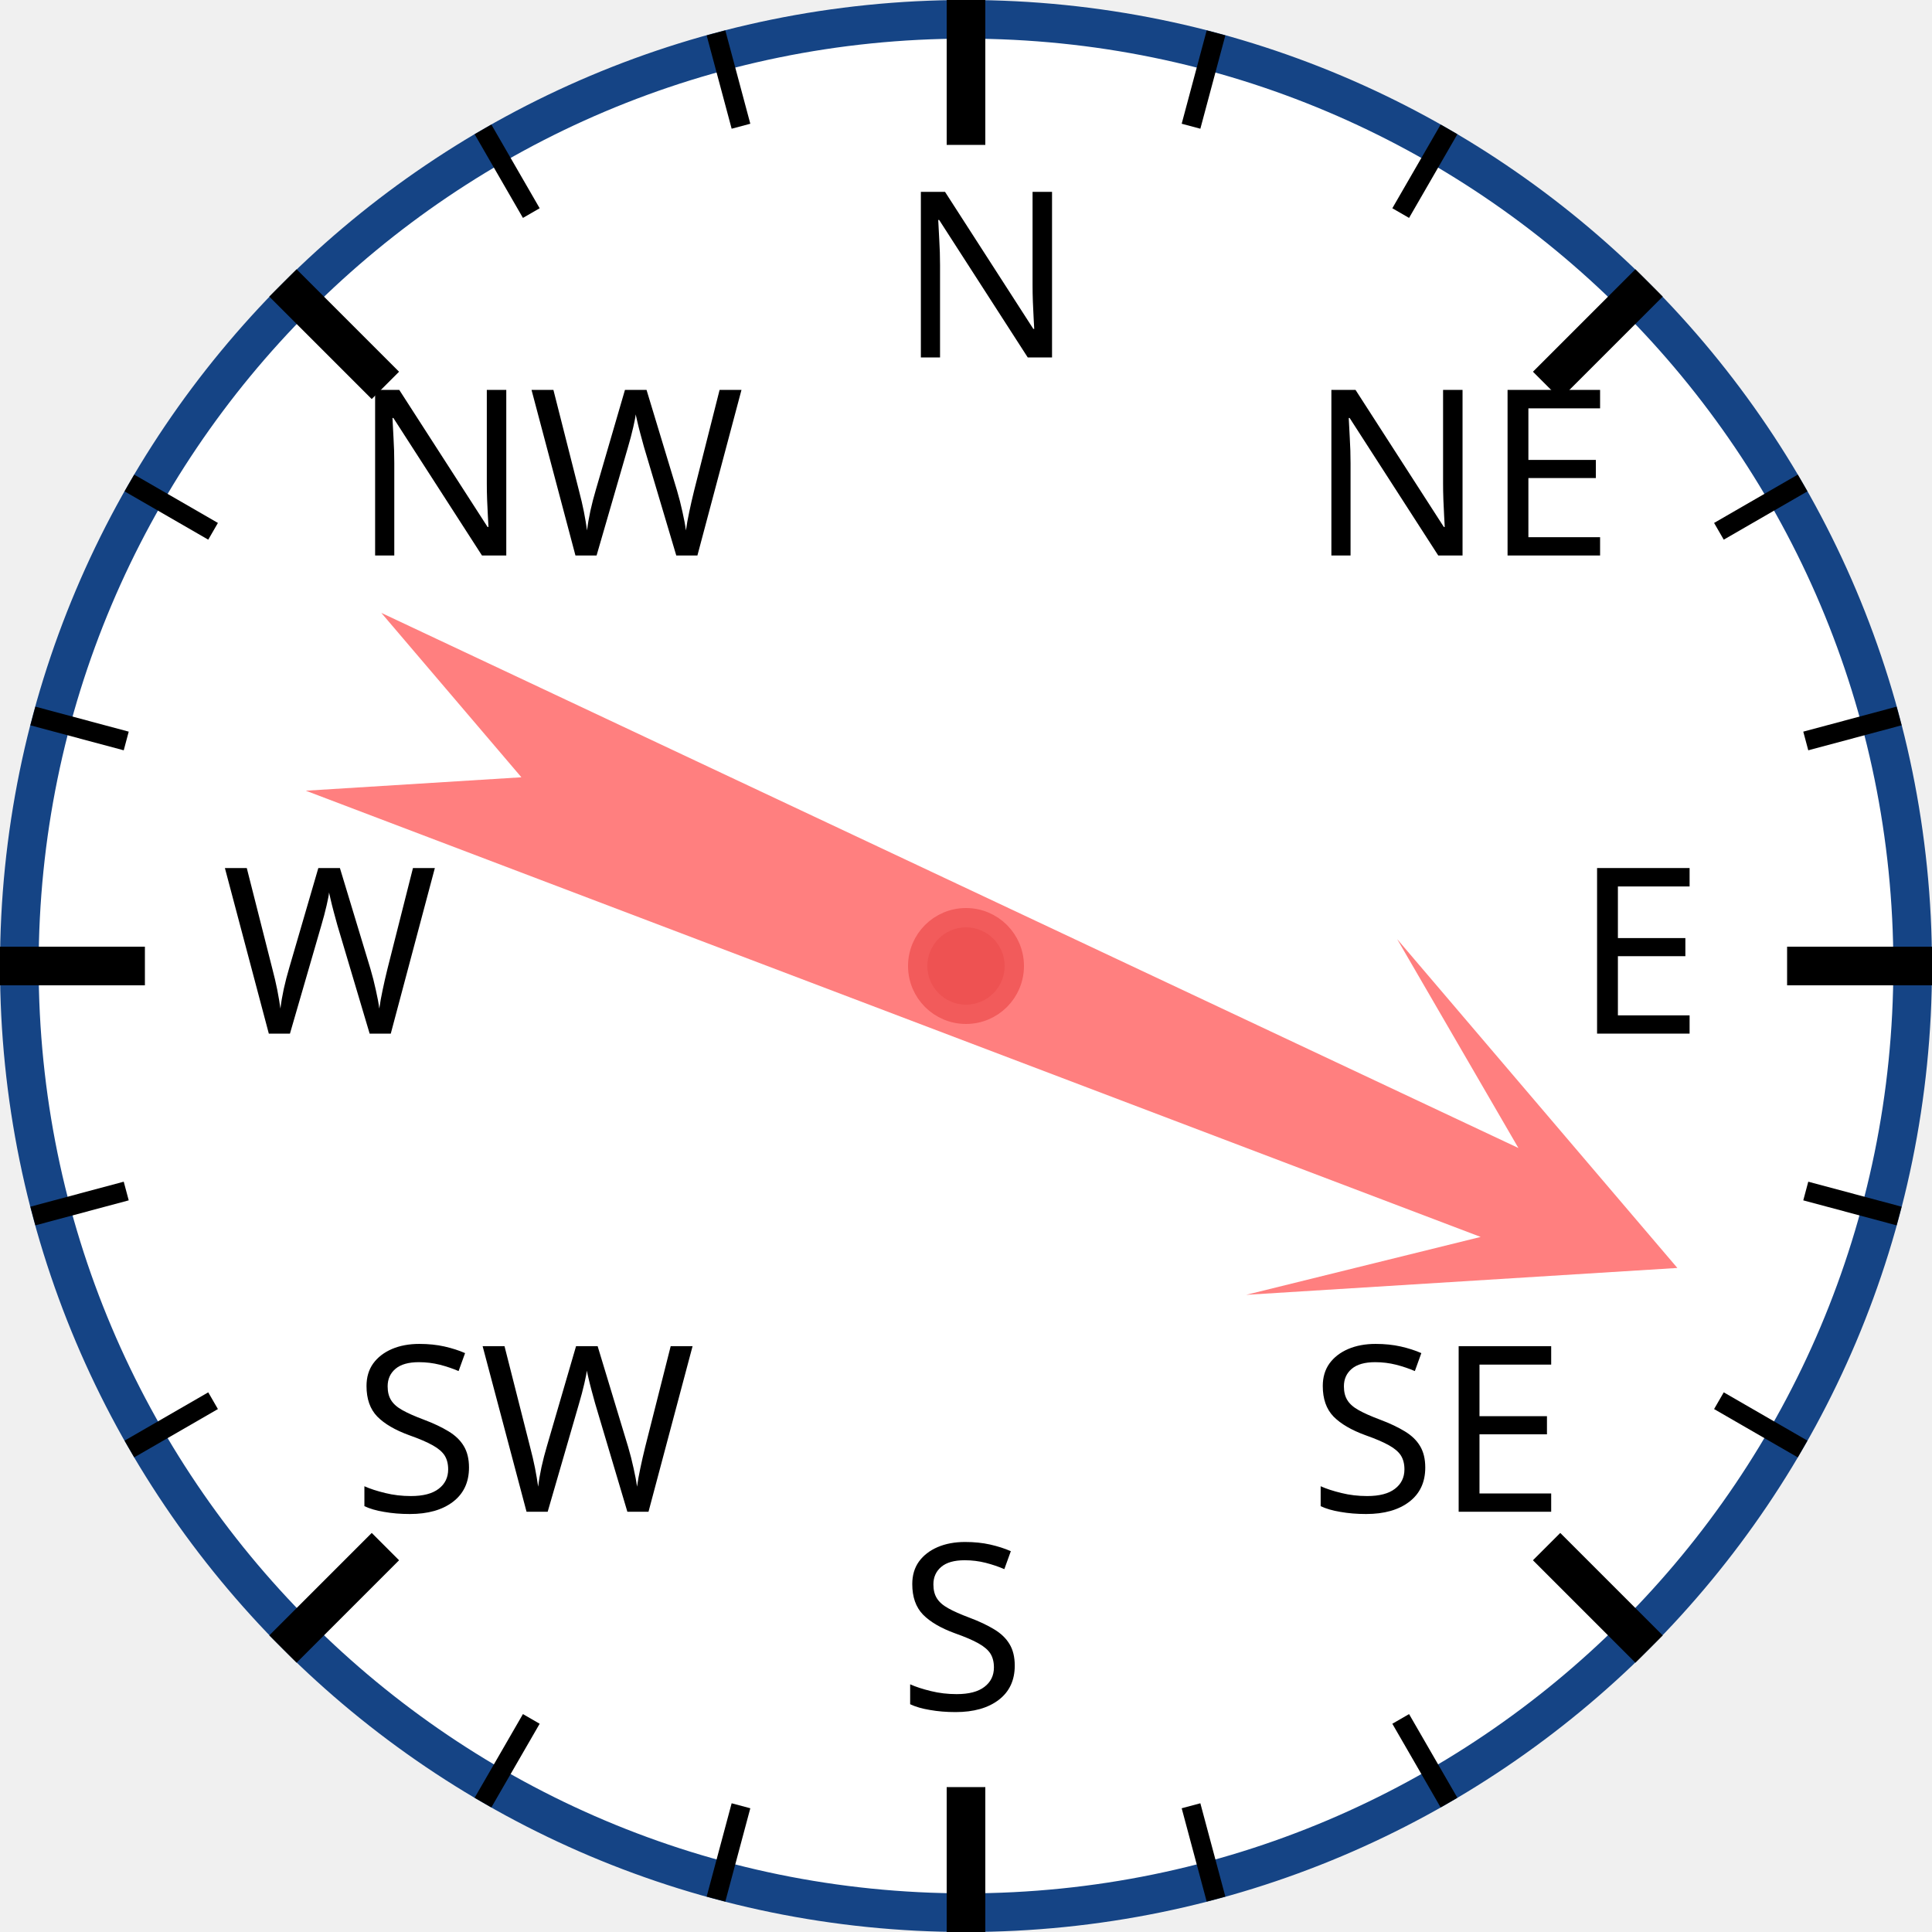
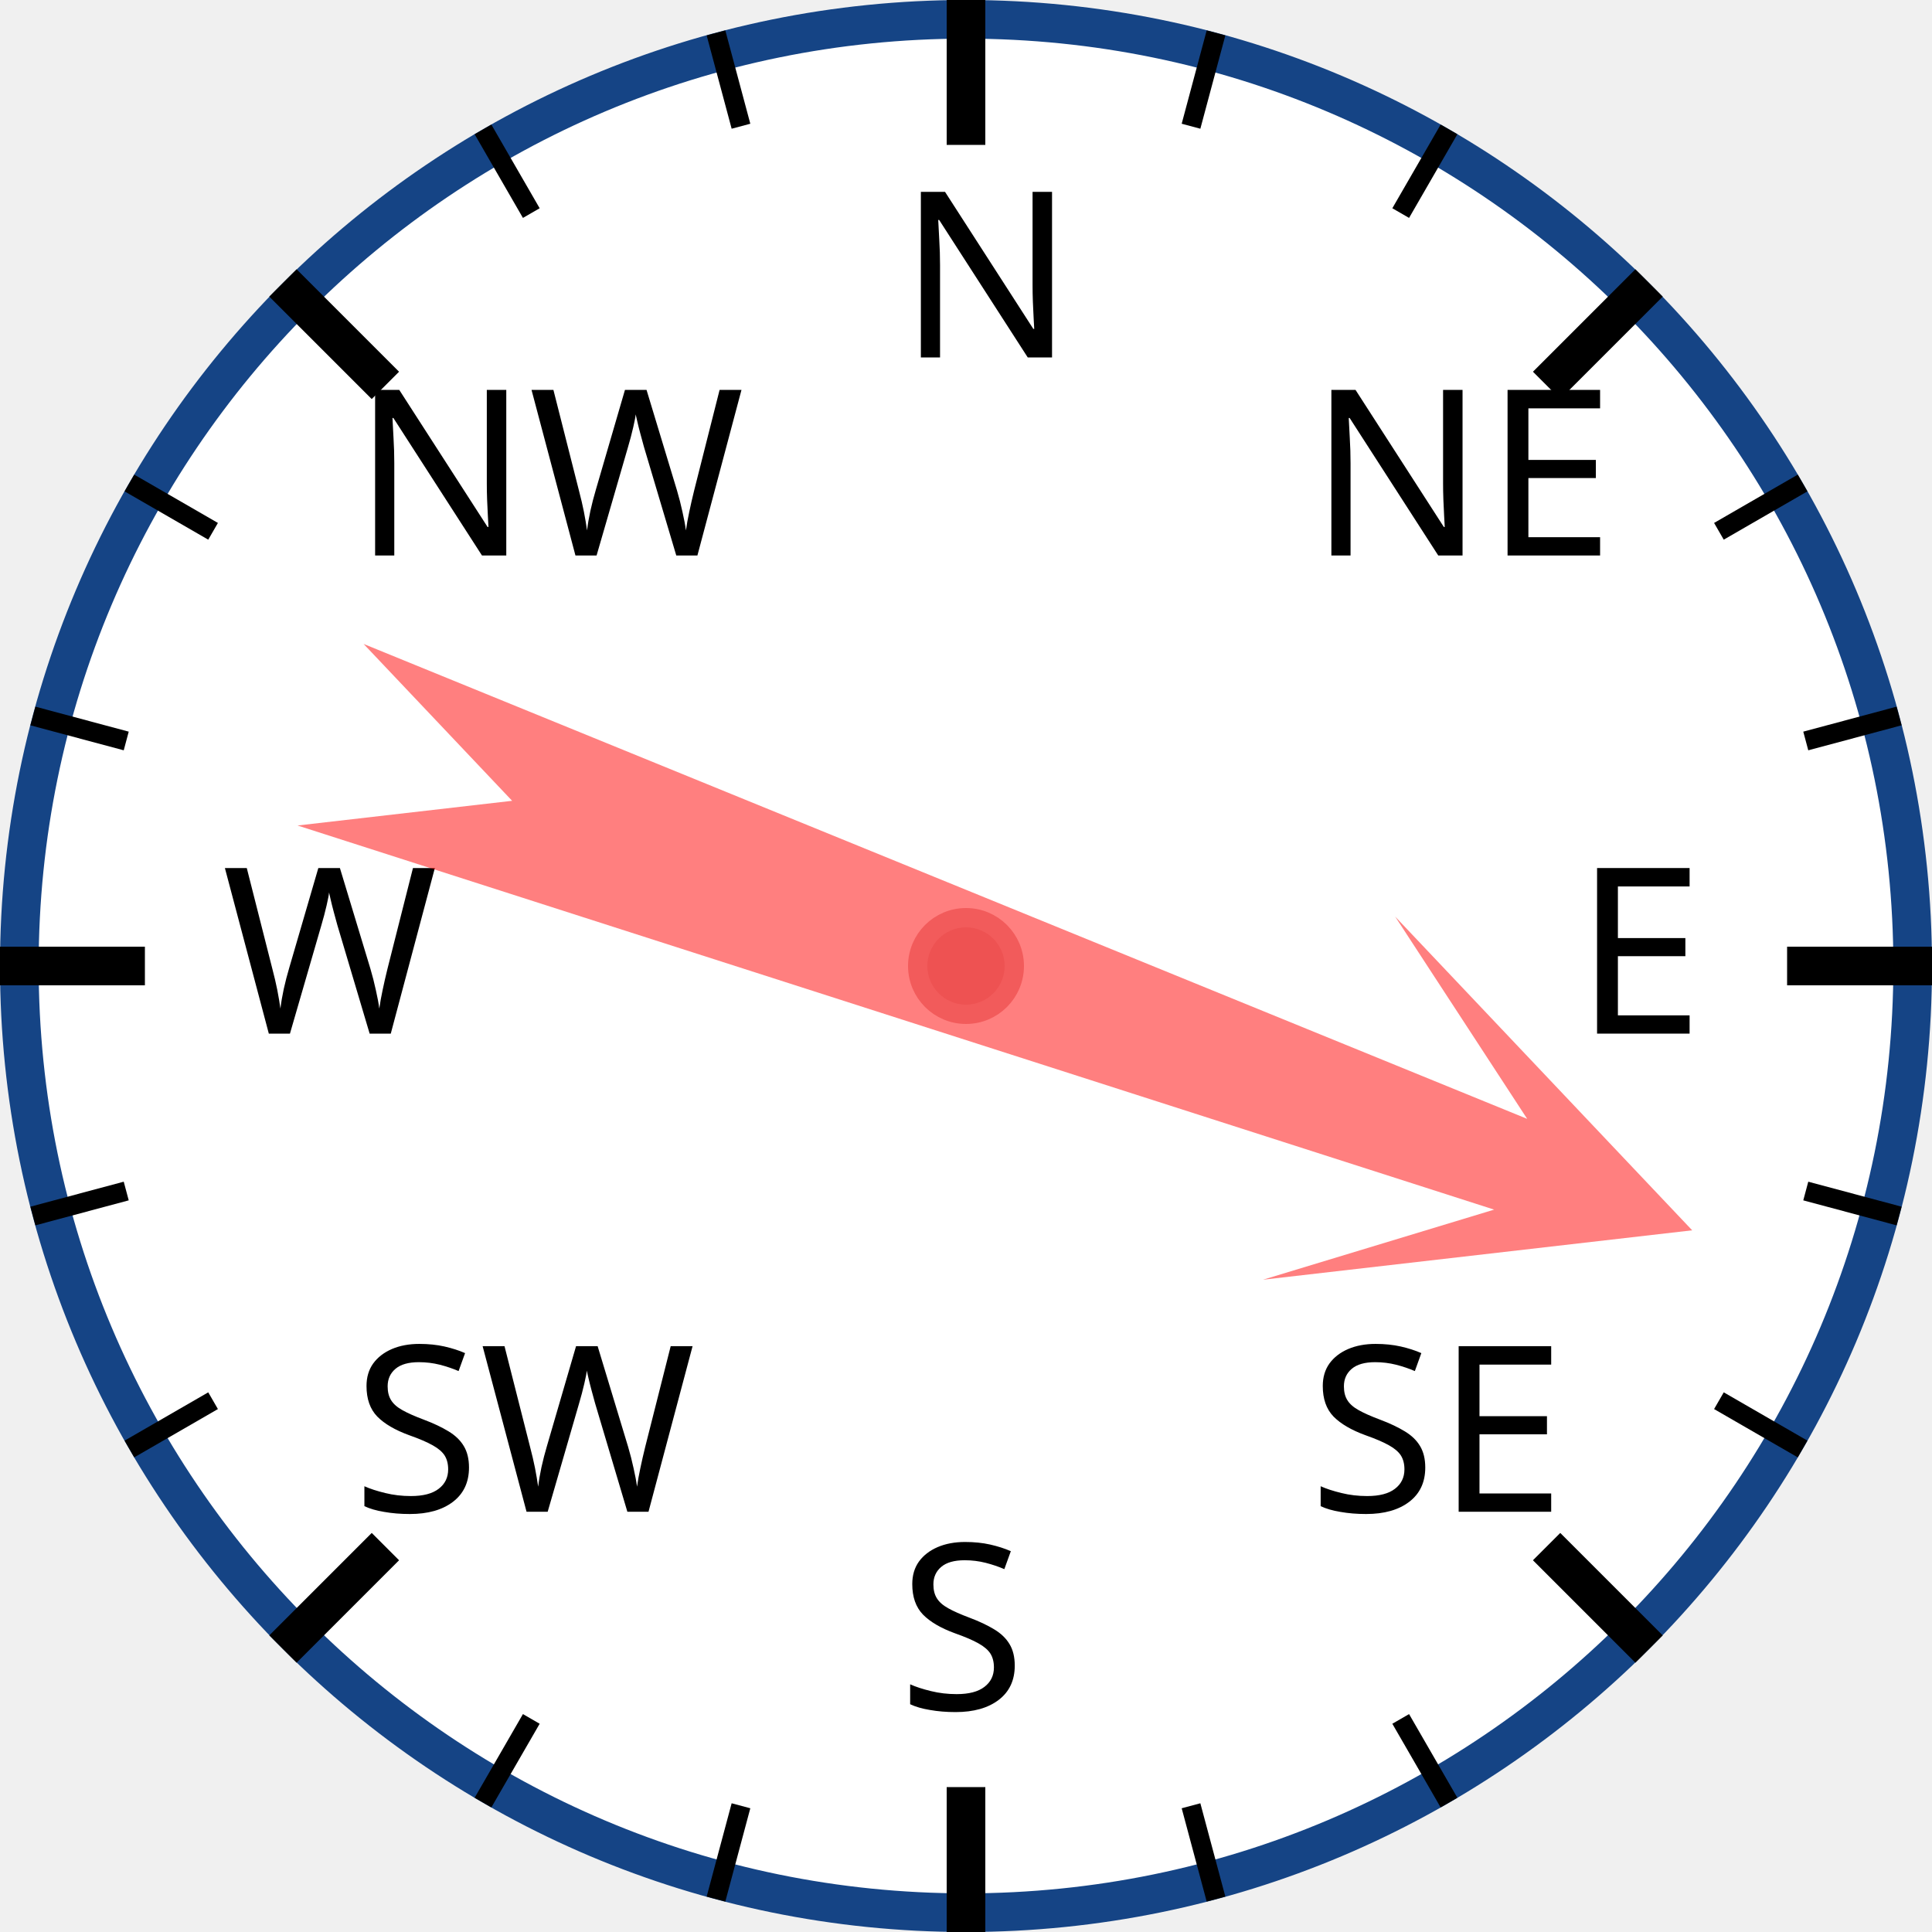
<svg xmlns="http://www.w3.org/2000/svg" width="120px" height="120px" viewBox="0 0 200 200">
  <circle cx="100" cy="100" r="98" style="fill: white; stroke: #154485; stroke-width: 4;" />
  <text x="93.0" y="37.0" style="font-family: sans-serif; font-size: 18pt;">N</text>
  <line x1="100.0" y1="0.0" x2="100.0" y2="15.0" style="stroke: black; stroke-width: 4;" />
  <line x1="74.118" y1="3.407" x2="76.706" y2="13.067" style="stroke: black; stroke-width: 2;" />
  <line x1="50" y1="13.397" x2="55" y2="22.058" style="stroke: black; stroke-width: 2;" />
  <text x="36.503" y="57.503" style="font-family: sans-serif; font-size: 18pt;">NW</text>
  <line x1="29.289" y1="29.289" x2="39.896" y2="39.896" style="stroke: black; stroke-width: 4;" />
  <line x1="13.397" y1="50" x2="22.058" y2="55" style="stroke: black; stroke-width: 2;" />
  <line x1="3.407" y1="74.118" x2="13.067" y2="76.706" style="stroke: black; stroke-width: 2;" />
  <text x="23.0" y="107.0" style="font-family: sans-serif; font-size: 18pt;">W</text>
  <line x1="0.0" y1="100.0" x2="15.0" y2="100.0" style="stroke: black; stroke-width: 4;" />
  <line x1="3.407" y1="125.882" x2="13.067" y2="123.294" style="stroke: black; stroke-width: 2;" />
  <line x1="13.397" y1="150" x2="22.058" y2="145" style="stroke: black; stroke-width: 2;" />
  <text x="36.503" y="156.497" style="font-family: sans-serif; font-size: 18pt;">SW</text>
  <line x1="29.289" y1="170.711" x2="39.896" y2="160.104" style="stroke: black; stroke-width: 4;" />
  <line x1="50" y1="186.603" x2="55" y2="177.942" style="stroke: black; stroke-width: 2;" />
  <line x1="74.118" y1="196.593" x2="76.706" y2="186.933" style="stroke: black; stroke-width: 2;" />
  <text x="93" y="177.0" style="font-family: sans-serif; font-size: 18pt;">S</text>
  <line x1="100" y1="200.0" x2="100" y2="185.0" style="stroke: black; stroke-width: 4;" />
  <line x1="125.882" y1="196.593" x2="123.294" y2="186.933" style="stroke: black; stroke-width: 2;" />
  <line x1="150.0" y1="186.603" x2="145.0" y2="177.942" style="stroke: black; stroke-width: 2;" />
  <text x="135.497" y="156.497" style="font-family: sans-serif; font-size: 18pt;">SE</text>
  <line x1="170.711" y1="170.711" x2="160.104" y2="160.104" style="stroke: black; stroke-width: 4;" />
  <line x1="186.603" y1="150" x2="177.942" y2="145" style="stroke: black; stroke-width: 2;" />
  <line x1="196.593" y1="125.882" x2="186.933" y2="123.294" style="stroke: black; stroke-width: 2;" />
  <text x="163.0" y="107" style="font-family: sans-serif; font-size: 18pt;">E</text>
  <line x1="200.0" y1="100" x2="185.0" y2="100" style="stroke: black; stroke-width: 4;" />
  <line x1="196.593" y1="74.118" x2="186.933" y2="76.706" style="stroke: black; stroke-width: 2;" />
  <line x1="186.603" y1="50" x2="177.942" y2="55" style="stroke: black; stroke-width: 2;" />
  <text x="135.497" y="57.503" style="font-family: sans-serif; font-size: 18pt;">NE</text>
  <line x1="170.711" y1="29.289" x2="160.104" y2="39.896" style="stroke: black; stroke-width: 4;" />
  <line x1="150" y1="13.397" x2="145" y2="22.058" style="stroke: black; stroke-width: 2;" />
  <line x1="125.882" y1="3.407" x2="123.294" y2="13.067" style="stroke: black; stroke-width: 2;" />
-   <polygon points="100 20 120 60 105 40 110 170 100 150 90 170 95 40 80 60" style="fill: red; fill-opacity: 0.5;" transform="rotate(113,100,100)" />
+   <polygon points="100 20 120 60 105 40 110 170 100 150 90 170 95 40 80 60" style="fill: red; fill-opacity: 0.5;" transform="rotate(110,100,100)" />
  <circle cx="100" cy="100" r="5" style="fill: #EE5252; stroke: #F25B5B; stroke-width: 2;" />
</svg>
